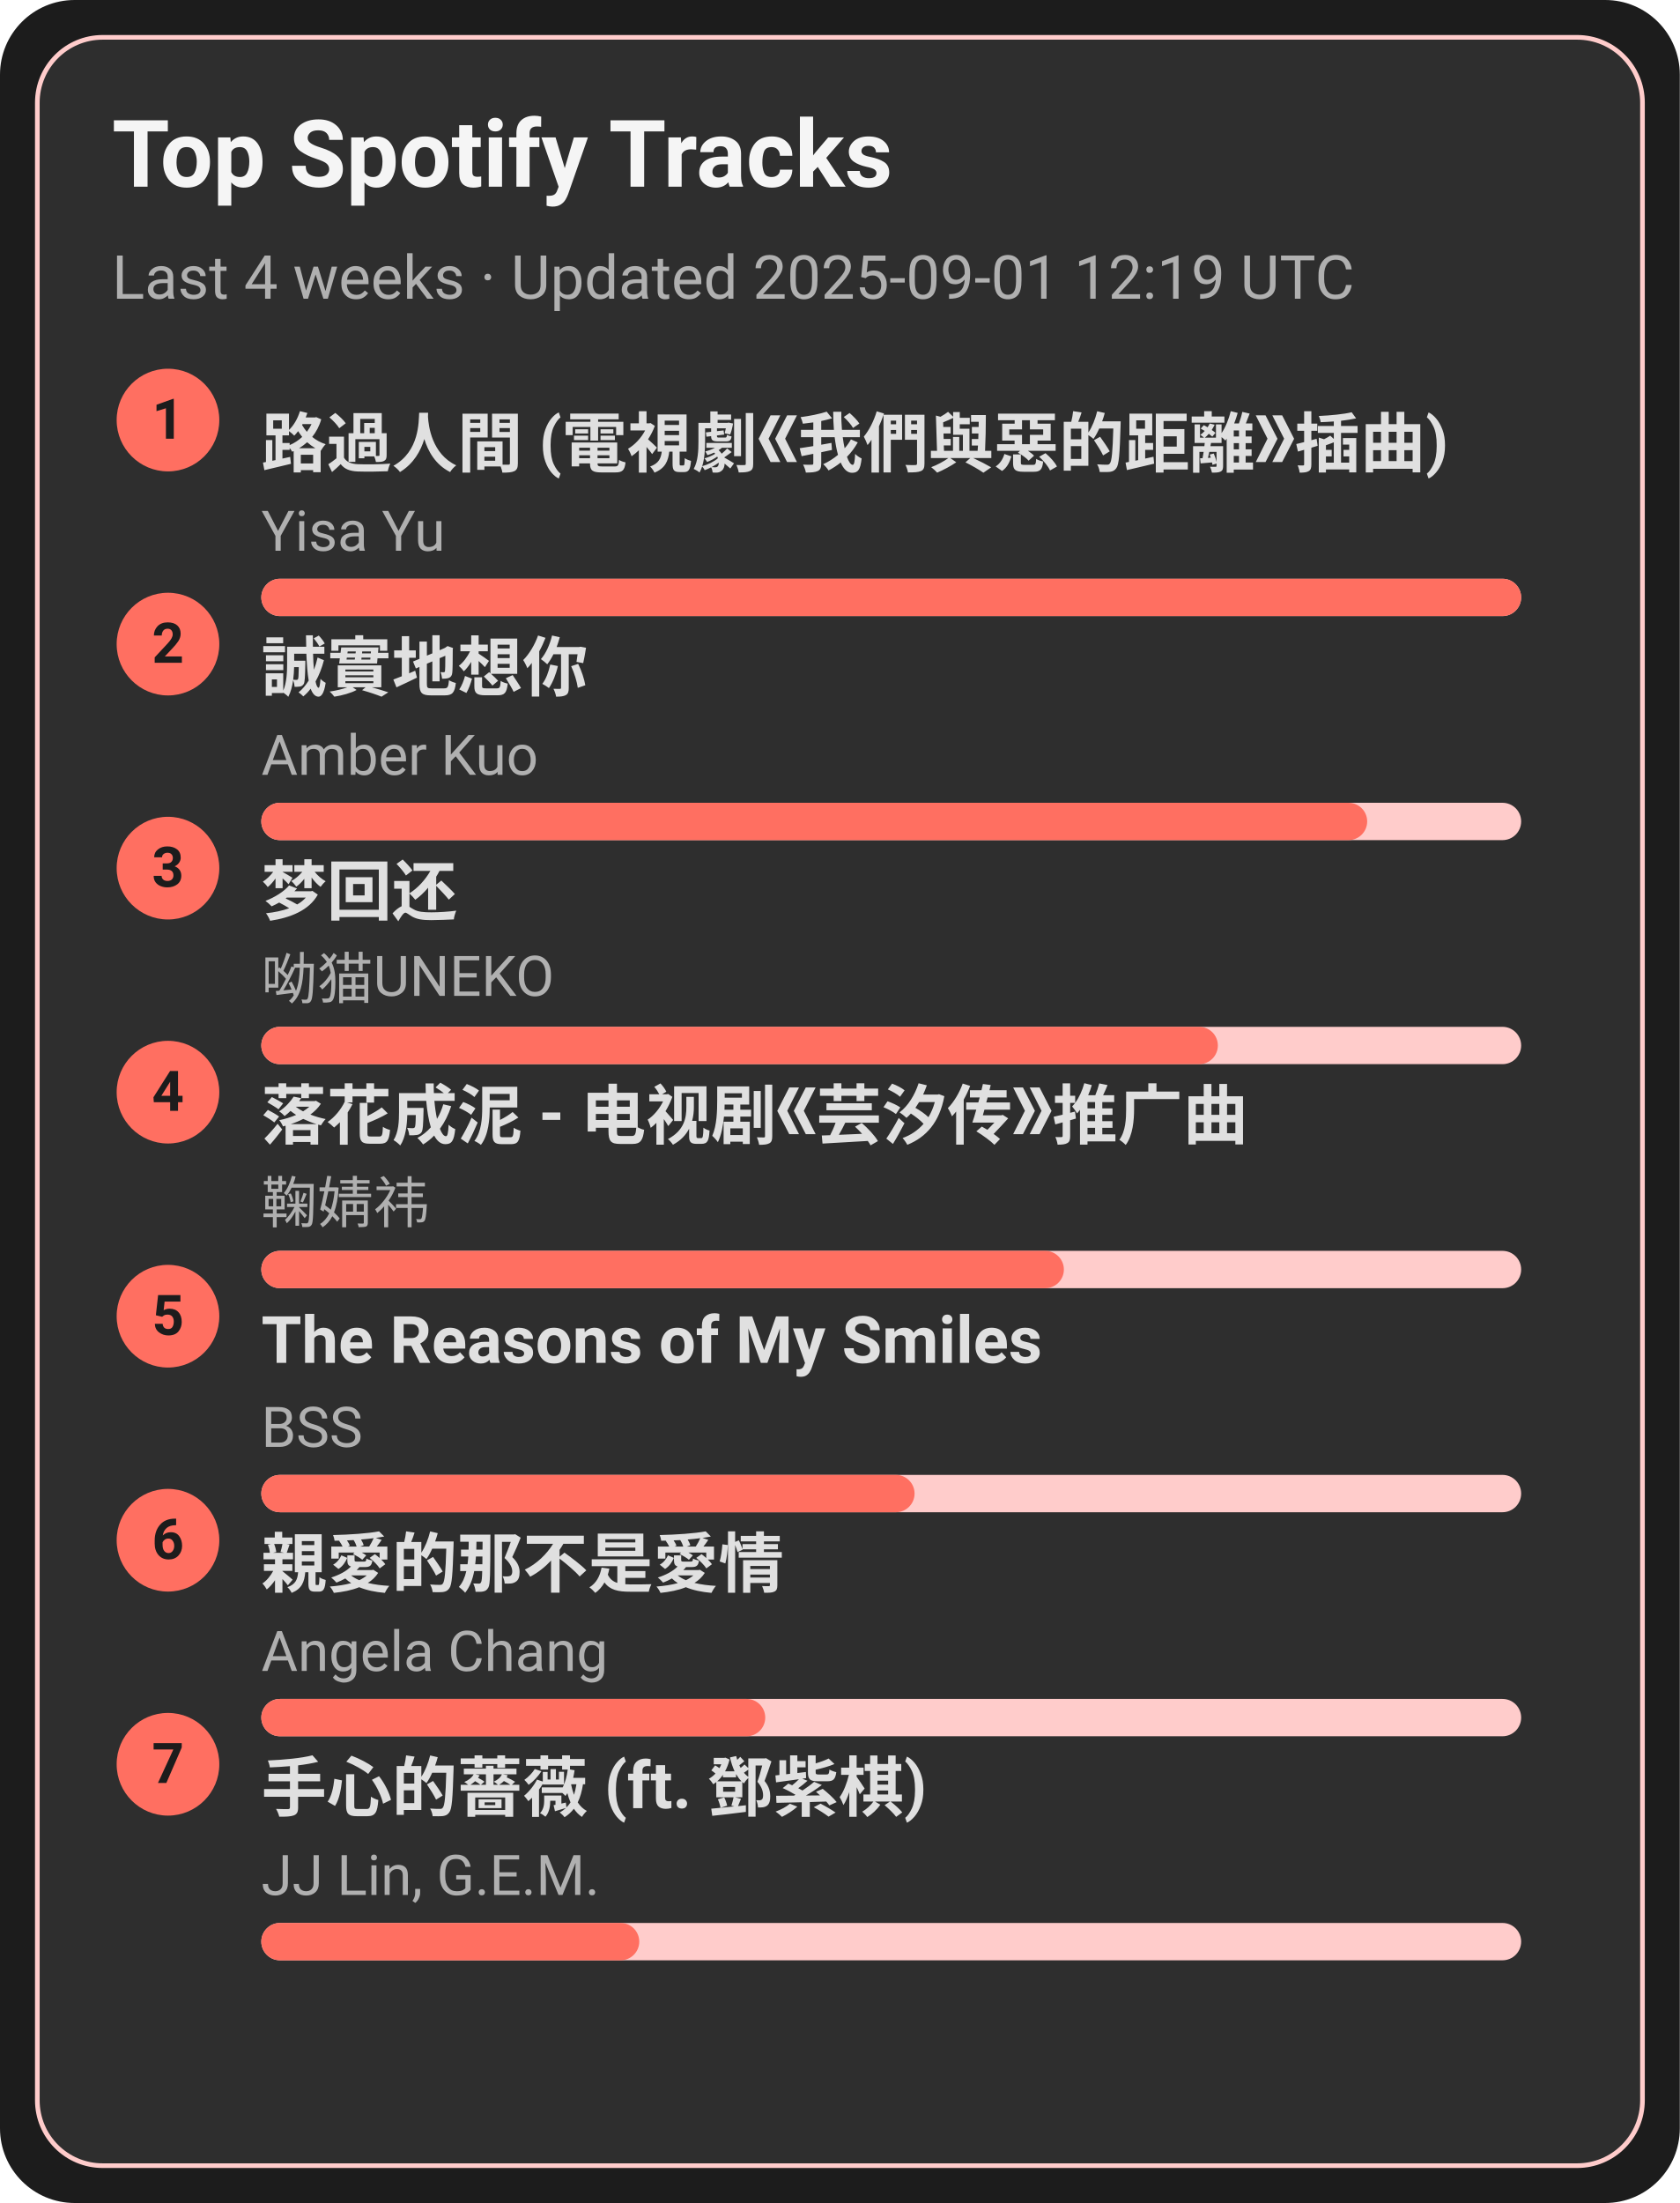
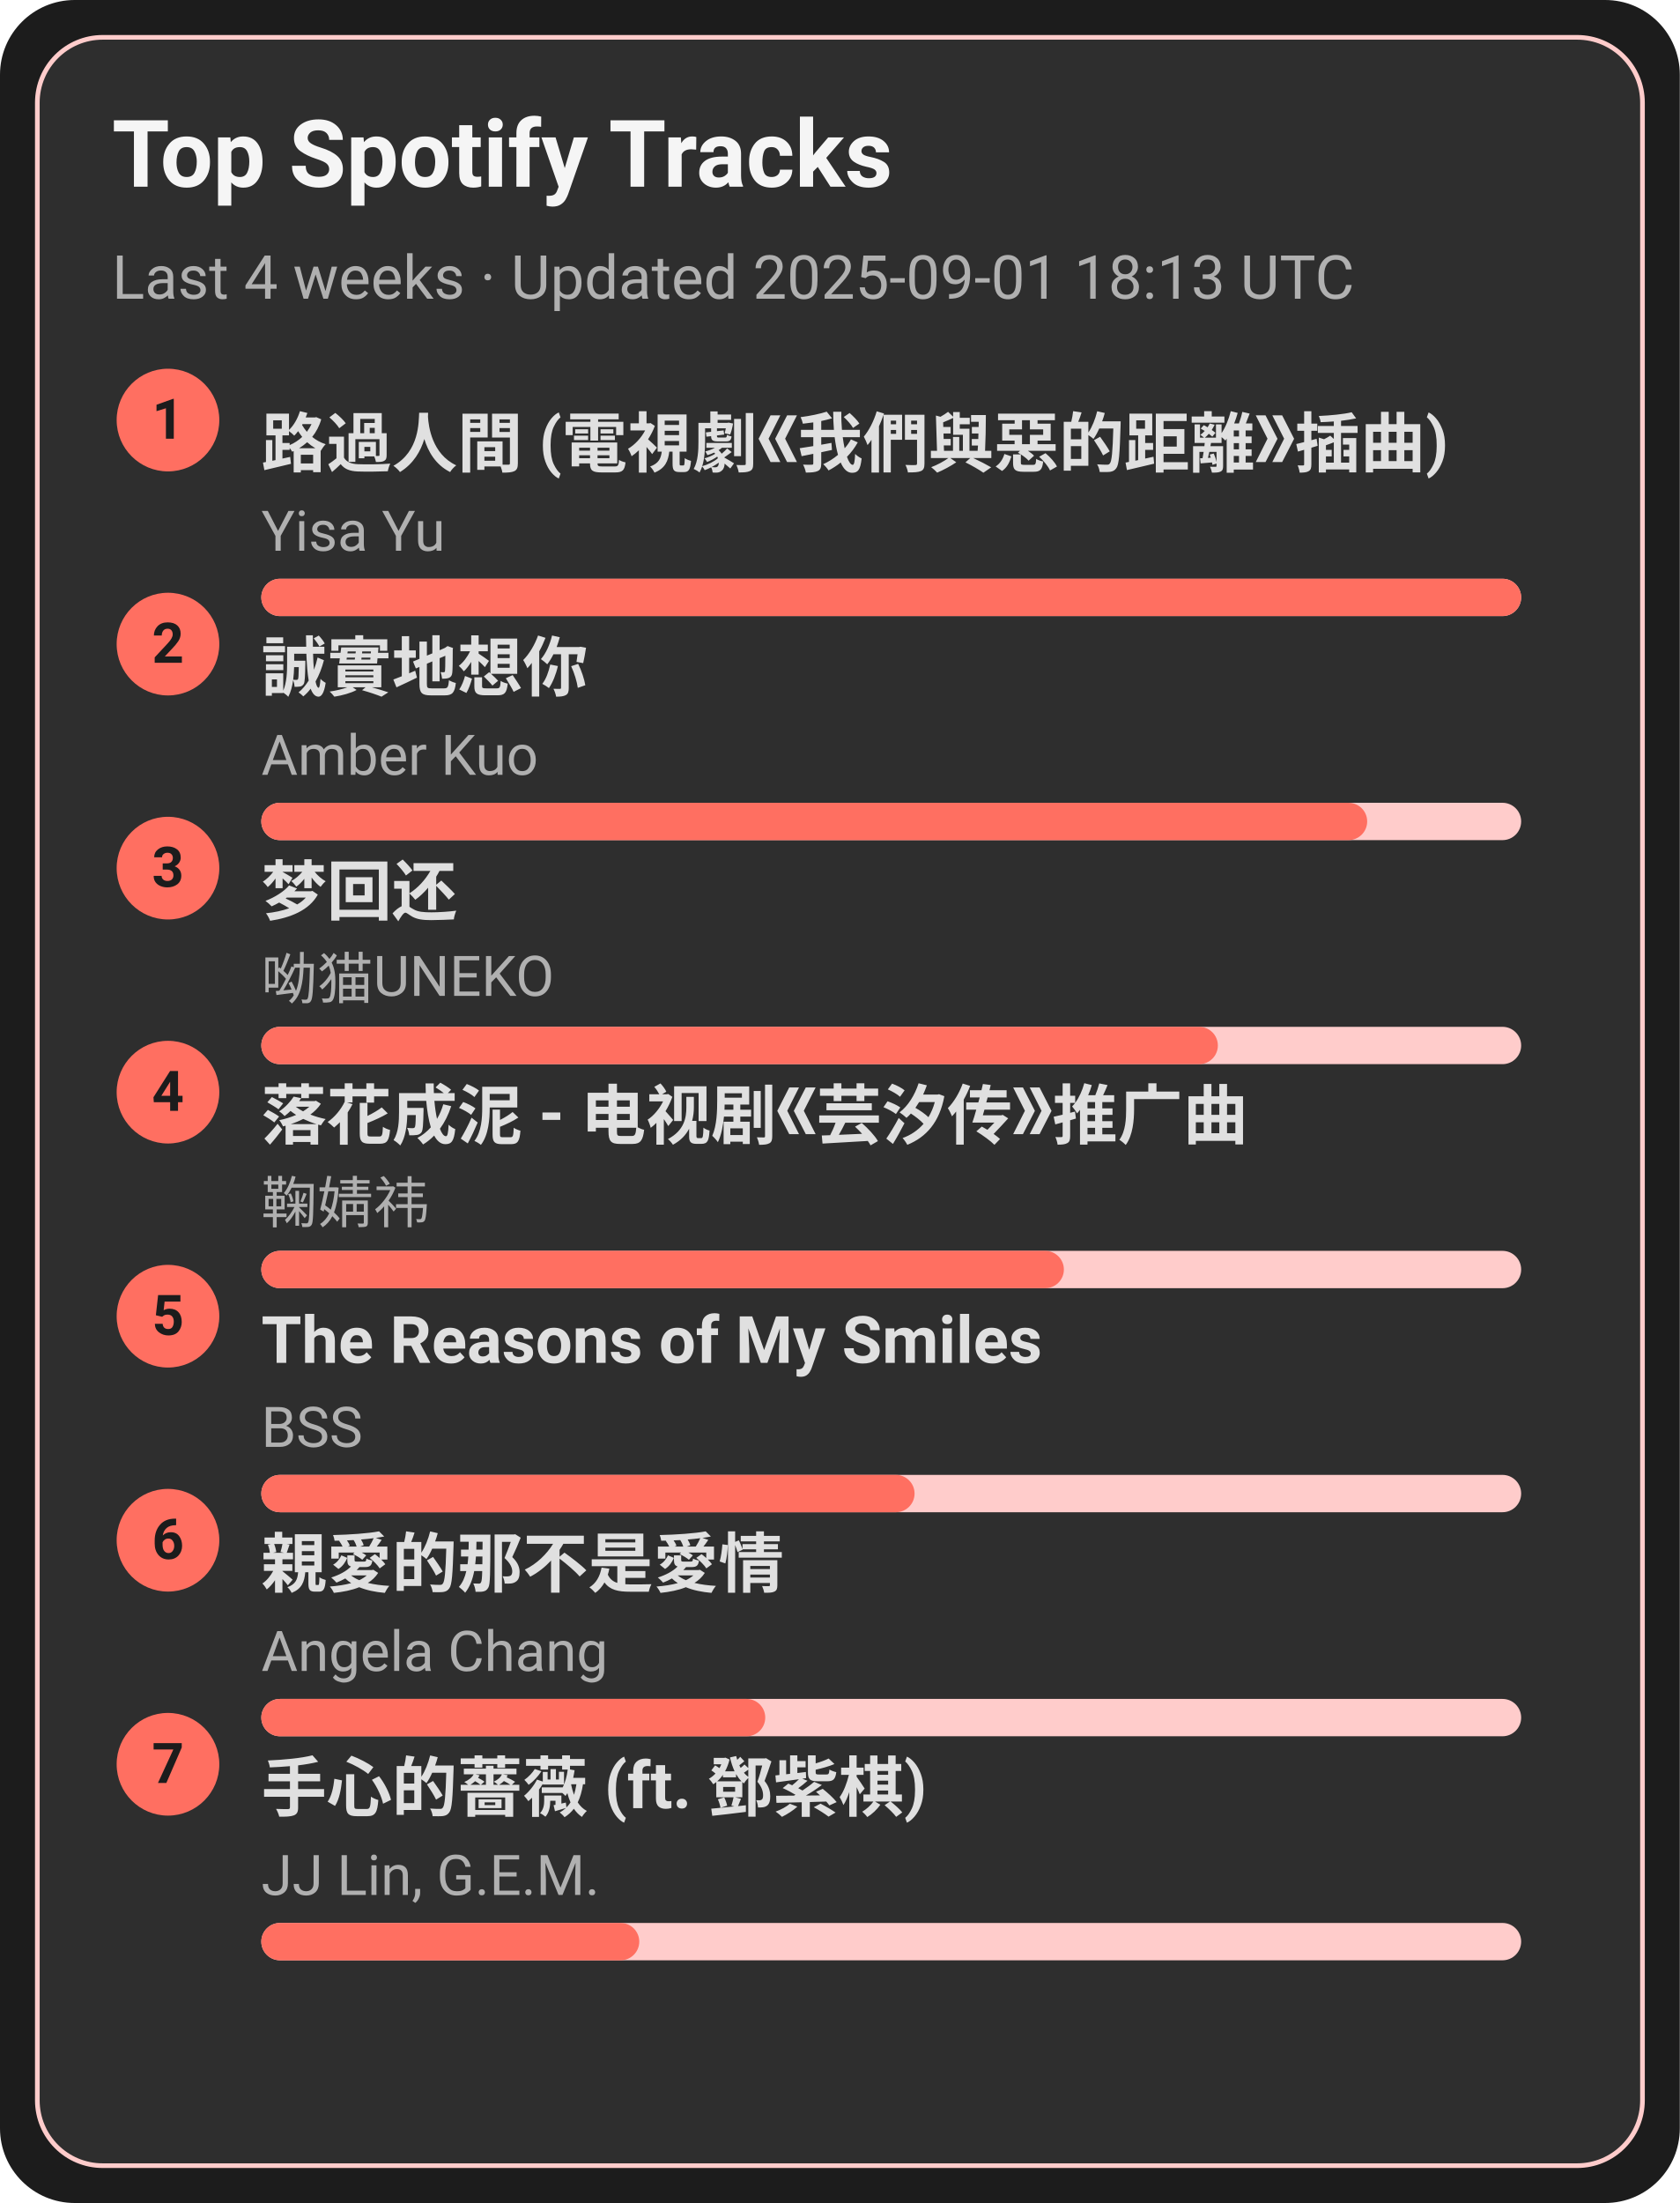
<svg xmlns="http://www.w3.org/2000/svg" width="360" height="472" viewBox="0 0 360 472">
  <style>text{font-family:-apple-system,BlinkMacSystemFont,Segoe UI,Roboto,Ubuntu,Helvetica Neue,Arial,Noto Sans,sans-serif}</style>
  <rect width="360" height="472" rx="16" fill="#1c1c1c" />
  <rect x="8" y="8" width="344" height="456" rx="14" fill="#2e2e2e" stroke="#ffcccb" />
  <text x="24" y="40" font-size="20" fill="#f5f5f5" font-weight="600">Top Spotify Tracks</text>
-   <text x="24" y="64" font-size="13" fill="#b0b0b0">Last 4 weeks · Updated 2025-09-01 12:19 UTC</text>
+   <text x="24" y="64" font-size="13" fill="#b0b0b0">Last 4 weeks · Updated 2025-09-01 18:13 UTC</text>
  <circle cx="36" cy="90" r="11" fill="#ff6f61" />
  <text x="36" y="94" text-anchor="middle" font-size="12" fill="#1c1c1c" font-weight="700">1</text>
  <a href="https://open.spotify.com/track/1ZSleGniKMWNrWvK5cGALO" target="_blank" rel="noopener noreferrer">
    <text x="56" y="100" font-size="14" fill="#e0e0e0" font-weight="600">路過人間 (電視劇《我們與惡的距離》插曲)</text>
  </a>
  <text x="56" y="118" font-size="12" fill="#b0b0b0">Yisa Yu</text>
  <rect x="56" y="124" width="270" height="8" rx="4" fill="#ffcccb" />
  <rect x="56" y="124" width="270" height="8" rx="4" fill="#ff6f61" />
  <circle cx="36" cy="138" r="11" fill="#ff6f61" />
  <text x="36" y="142" text-anchor="middle" font-size="12" fill="#1c1c1c" font-weight="700">2</text>
  <a href="https://open.spotify.com/track/1SPZzj8QzOwZoAGKXMGLGJ" target="_blank" rel="noopener noreferrer">
    <text x="56" y="148" font-size="14" fill="#e0e0e0" font-weight="600">誠實地想你</text>
  </a>
  <text x="56" y="166" font-size="12" fill="#b0b0b0">Amber Kuo</text>
  <rect x="56" y="172" width="270" height="8" rx="4" fill="#ffcccb" />
  <rect x="56" y="172" width="237" height="8" rx="4" fill="#ff6f61" />
  <circle cx="36" cy="186" r="11" fill="#ff6f61" />
  <text x="36" y="190" text-anchor="middle" font-size="12" fill="#1c1c1c" font-weight="700">3</text>
  <a href="https://open.spotify.com/track/6jTK3YxlFysC8g0Ye9tbPK" target="_blank" rel="noopener noreferrer">
    <text x="56" y="196" font-size="14" fill="#e0e0e0" font-weight="600">梦回还</text>
  </a>
  <text x="56" y="214" font-size="12" fill="#b0b0b0">呦猫UNEKO</text>
  <rect x="56" y="220" width="270" height="8" rx="4" fill="#ffcccb" />
  <rect x="56" y="220" width="205" height="8" rx="4" fill="#ff6f61" />
  <circle cx="36" cy="234" r="11" fill="#ff6f61" />
  <text x="36" y="238" text-anchor="middle" font-size="12" fill="#1c1c1c" font-weight="700">4</text>
  <a href="https://open.spotify.com/track/3kOZsJz3crGIWWHeoCNa0O" target="_blank" rel="noopener noreferrer">
    <text x="56" y="244" font-size="14" fill="#e0e0e0" font-weight="600">落花成泥 - 电视剧《芸汐传》推广曲</text>
  </a>
  <text x="56" y="262" font-size="12" fill="#b0b0b0">鞠婧祎</text>
  <rect x="56" y="268" width="270" height="8" rx="4" fill="#ffcccb" />
  <rect x="56" y="268" width="172" height="8" rx="4" fill="#ff6f61" />
  <circle cx="36" cy="282" r="11" fill="#ff6f61" />
  <text x="36" y="286" text-anchor="middle" font-size="12" fill="#1c1c1c" font-weight="700">5</text>
  <a href="https://open.spotify.com/track/1amowbJ9HHFFSFdg2ubM7G" target="_blank" rel="noopener noreferrer">
    <text x="56" y="292" font-size="14" fill="#e0e0e0" font-weight="600">The Reasons of My Smiles</text>
  </a>
  <text x="56" y="310" font-size="12" fill="#b0b0b0">BSS</text>
  <rect x="56" y="316" width="270" height="8" rx="4" fill="#ffcccb" />
  <rect x="56" y="316" width="140" height="8" rx="4" fill="#ff6f61" />
  <circle cx="36" cy="330" r="11" fill="#ff6f61" />
  <text x="36" y="334" text-anchor="middle" font-size="12" fill="#1c1c1c" font-weight="700">6</text>
  <a href="https://open.spotify.com/track/1MAv2SJPGVVDHyFlhflmYR" target="_blank" rel="noopener noreferrer">
    <text x="56" y="340" font-size="14" fill="#e0e0e0" font-weight="600">親愛的那不是愛情</text>
  </a>
  <text x="56" y="358" font-size="12" fill="#b0b0b0">Angela Chang</text>
  <rect x="56" y="364" width="270" height="8" rx="4" fill="#ffcccb" />
  <rect x="56" y="364" width="108" height="8" rx="4" fill="#ff6f61" />
  <circle cx="36" cy="378" r="11" fill="#ff6f61" />
  <text x="36" y="382" text-anchor="middle" font-size="12" fill="#1c1c1c" font-weight="700">7</text>
  <a href="https://open.spotify.com/track/0w0u6SaUF3mtxMX0Dohnud" target="_blank" rel="noopener noreferrer">
    <text x="56" y="388" font-size="14" fill="#e0e0e0" font-weight="600">手心的薔薇 (ft. 鄧紫棋)</text>
  </a>
  <text x="56" y="406" font-size="12" fill="#b0b0b0">JJ Lin, G.E.M.</text>
  <rect x="56" y="412" width="270" height="8" rx="4" fill="#ffcccb" />
  <rect x="56" y="412" width="81" height="8" rx="4" fill="#ff6f61" />
</svg>
